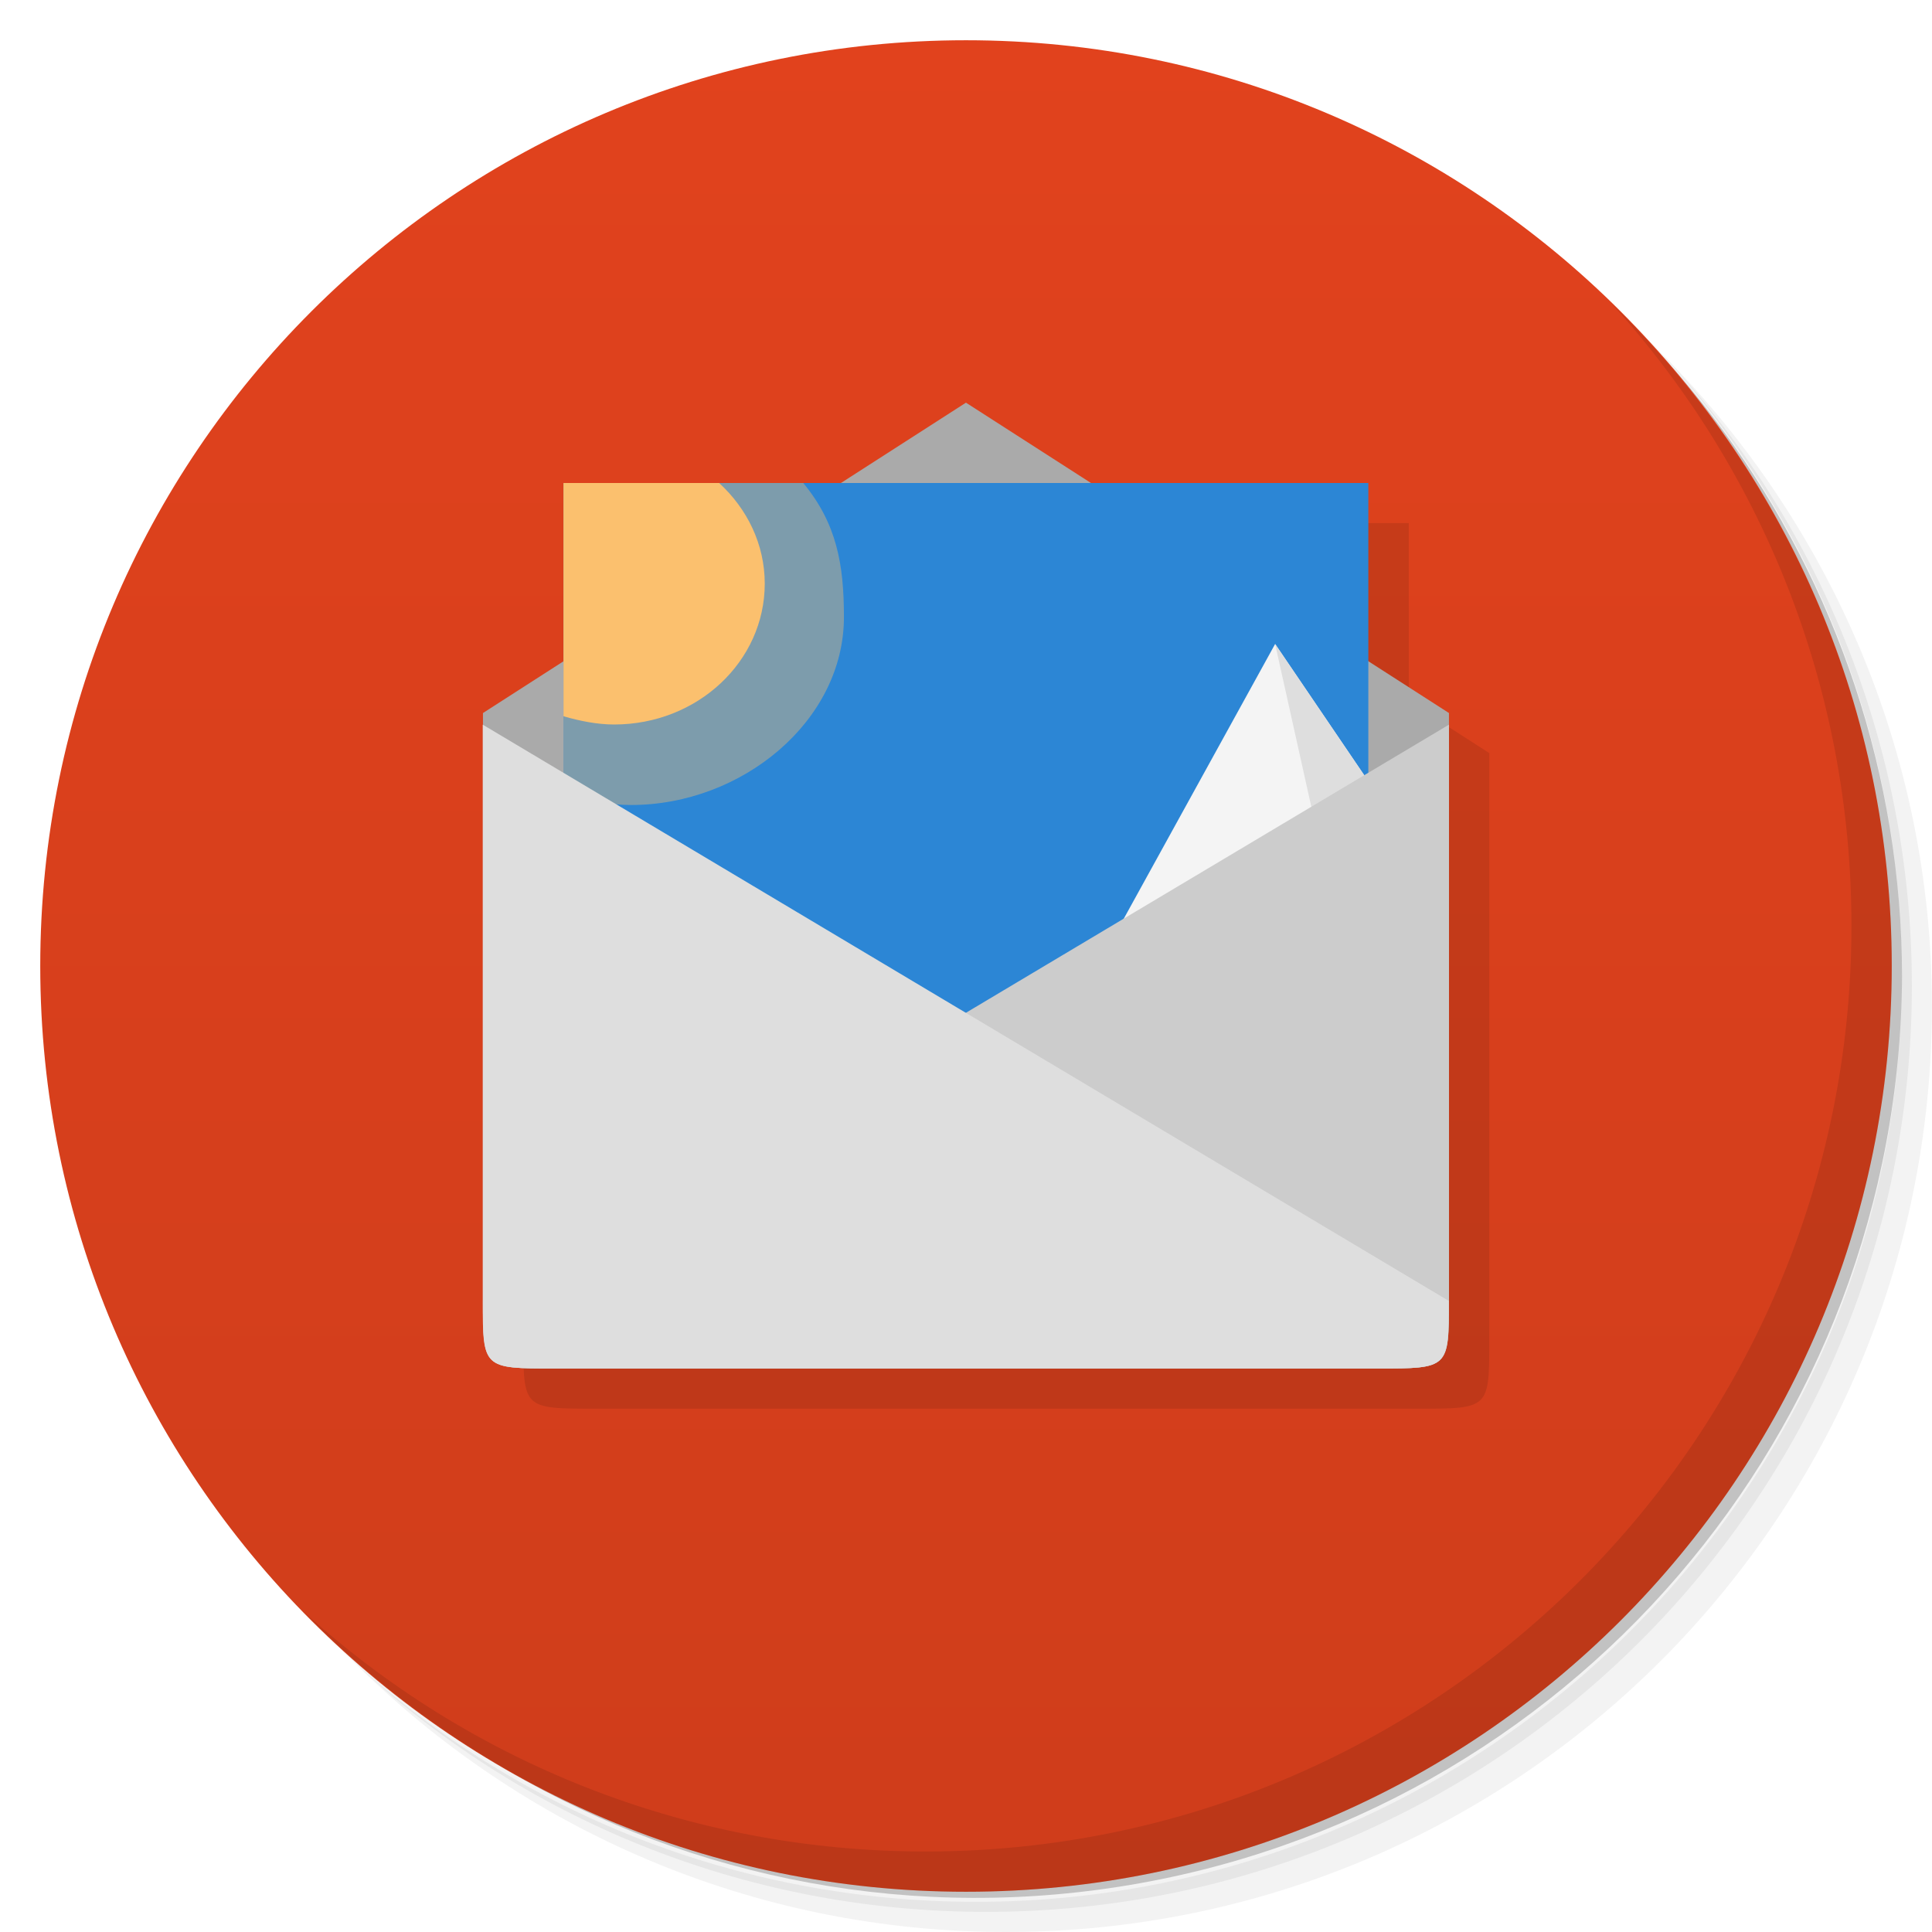
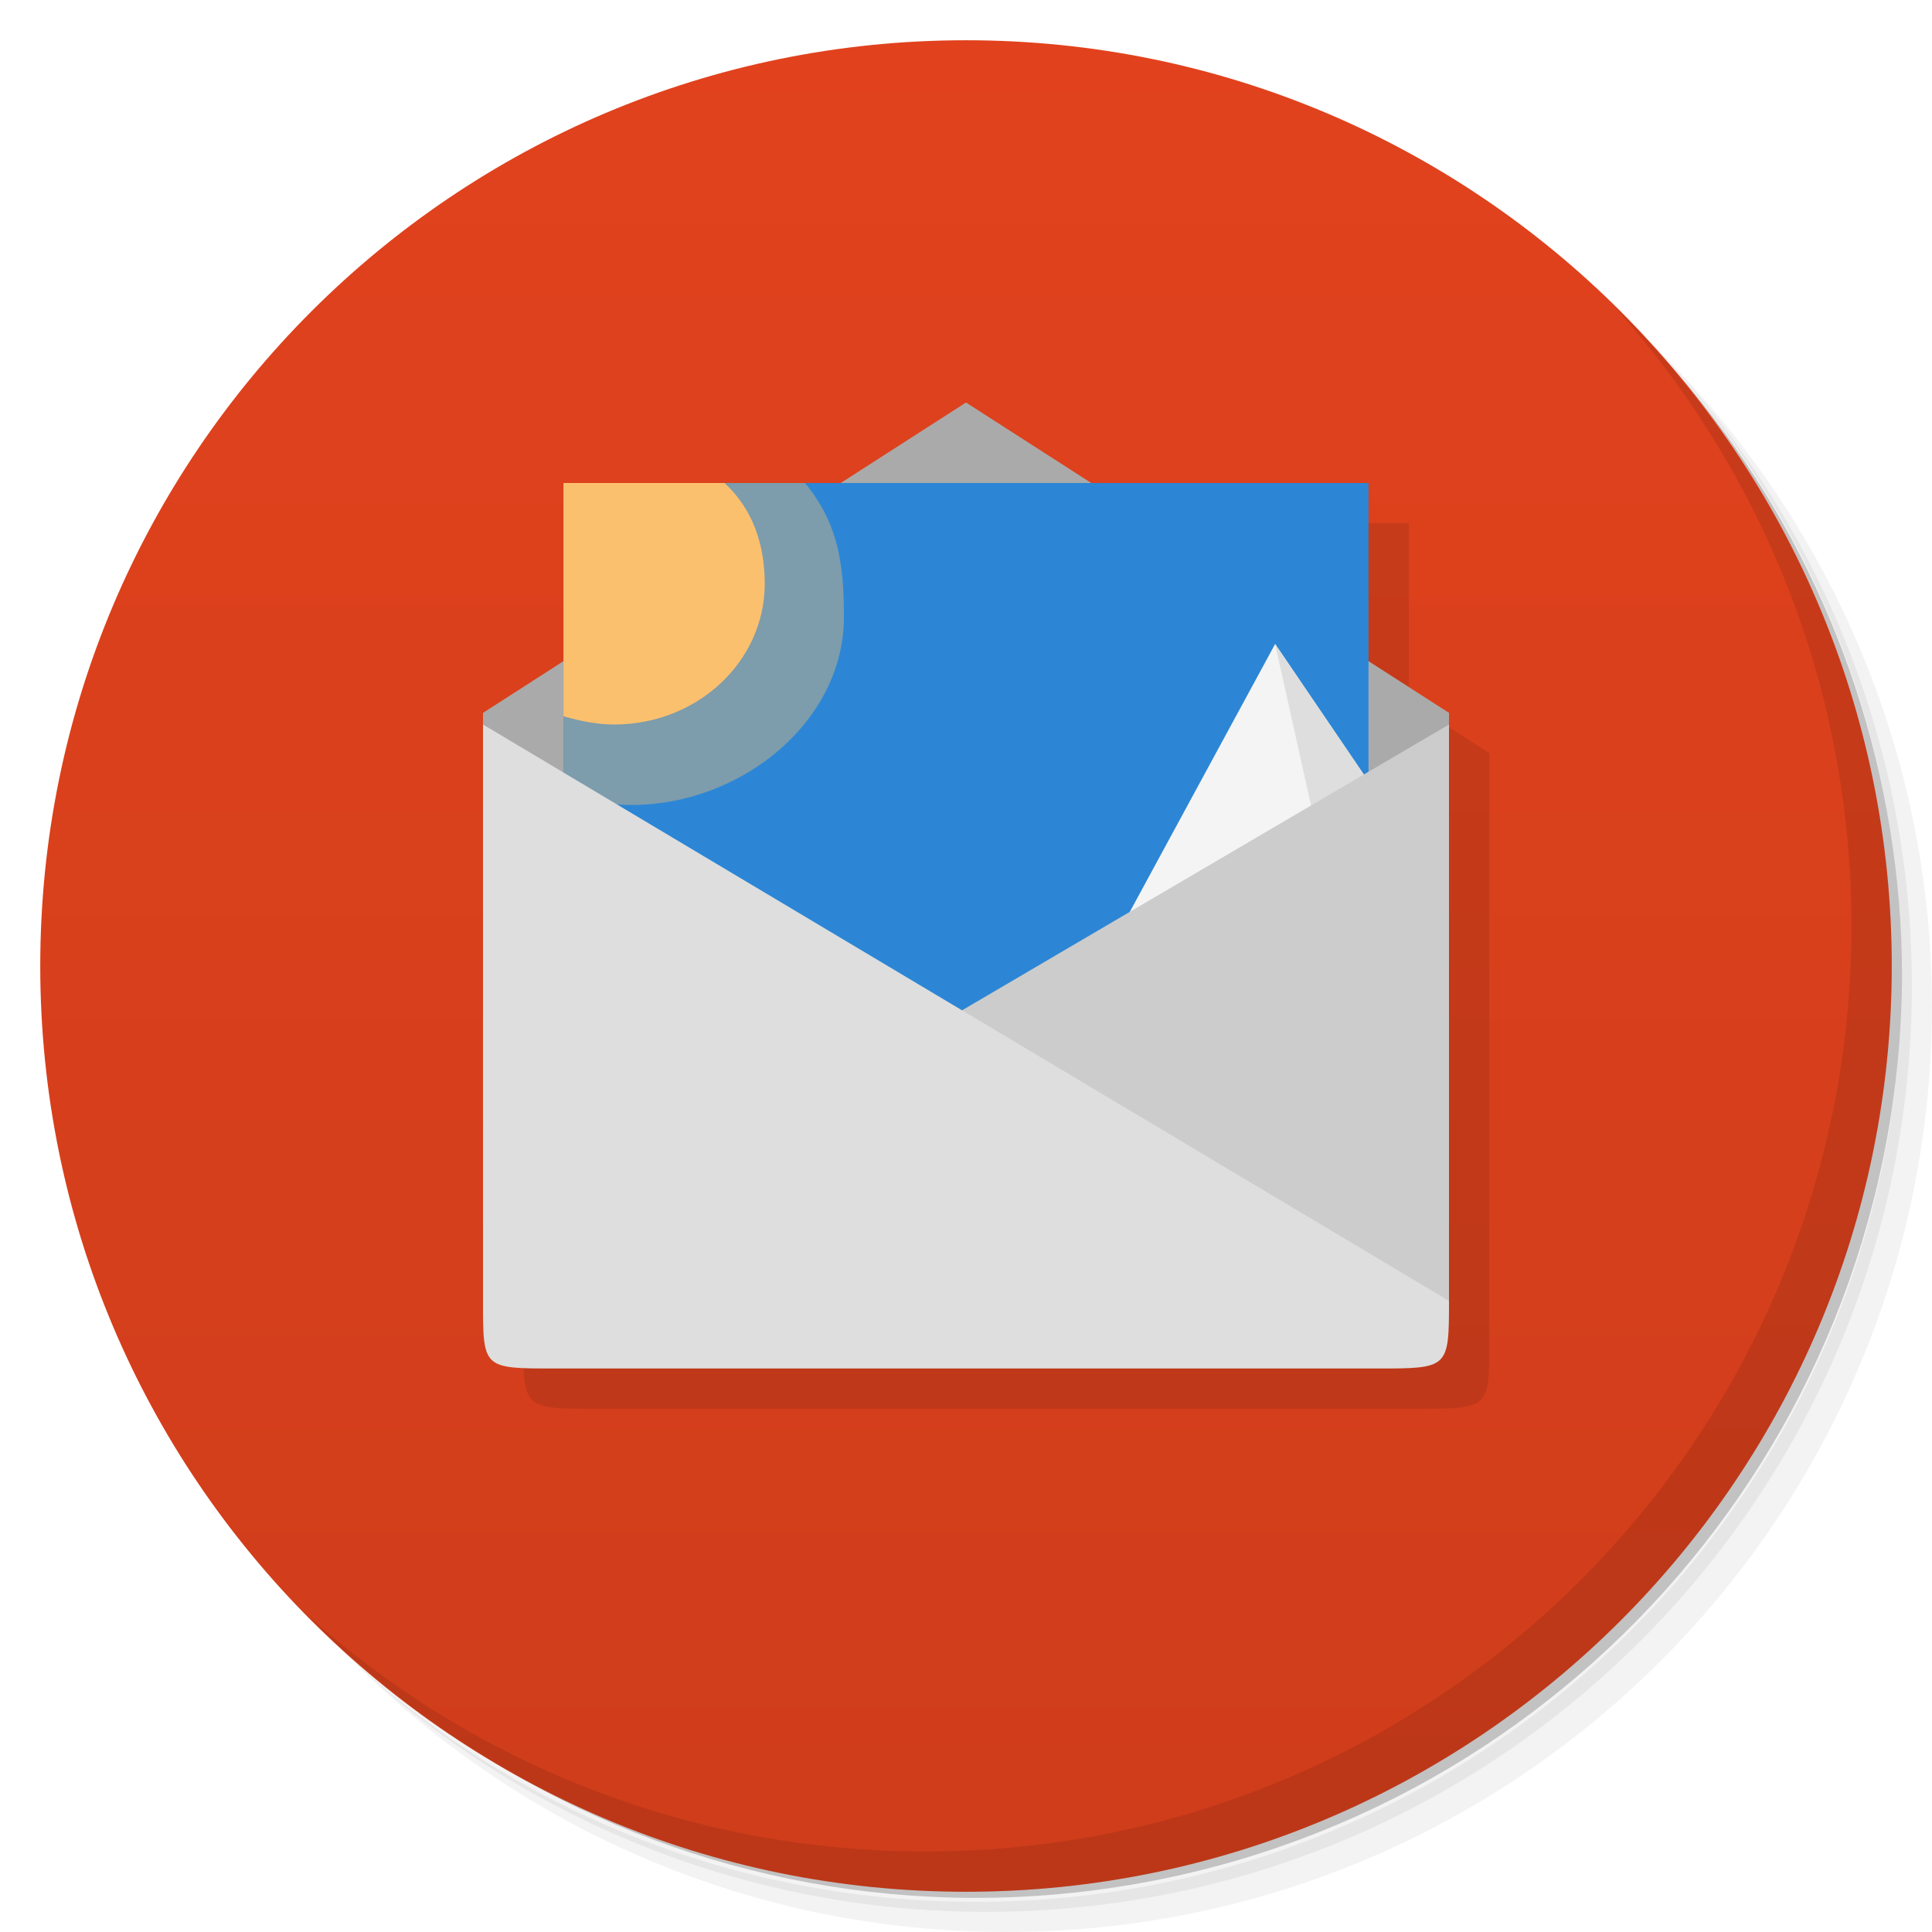
- <svg xmlns="http://www.w3.org/2000/svg" viewBox="0 0 48 48">
+ <svg xmlns="http://www.w3.org/2000/svg" version="1.1" viewBox="0 0 48 48">
  <defs>
-     <linearGradient id="linearGradient3764" x1="1" x2="47" gradientUnits="userSpaceOnUse" gradientTransform="matrix(0,-1,1,0,-1.5e-6,48)">
-       <stop style="stop-color:#cf3d1b;stop-opacity:1" />
-       <stop offset="1" style="stop-color:#e1421d;stop-opacity:1" />
+     <linearGradient id="bg" x2="0" y1="47" y2="1" gradientUnits="userSpaceOnUse">
+       <stop style="stop-color:#cf3d1b" offset="0" />
+       <stop style="stop-color:#e1421d" offset="1" />
    </linearGradient>
  </defs>
-   <g>
-     <path d="m 36.31 5 c 5.859 4.062 9.688 10.831 9.688 18.5 c 0 12.426 -10.07 22.5 -22.5 22.5 c -7.669 0 -14.438 -3.828 -18.5 -9.688 c 1.037 1.822 2.306 3.499 3.781 4.969 c 4.085 3.712 9.514 5.969 15.469 5.969 c 12.703 0 23 -10.298 23 -23 c 0 -5.954 -2.256 -11.384 -5.969 -15.469 c -1.469 -1.475 -3.147 -2.744 -4.969 -3.781 z m 4.969 3.781 c 3.854 4.113 6.219 9.637 6.219 15.719 c 0 12.703 -10.297 23 -23 23 c -6.081 0 -11.606 -2.364 -15.719 -6.219 c 4.16 4.144 9.883 6.719 16.219 6.719 c 12.703 0 23 -10.298 23 -23 c 0 -6.335 -2.575 -12.06 -6.719 -16.219 z" style="opacity:0.05" />
-     <path d="m 41.28 8.781 c 3.712 4.085 5.969 9.514 5.969 15.469 c 0 12.703 -10.297 23 -23 23 c -5.954 0 -11.384 -2.256 -15.469 -5.969 c 4.113 3.854 9.637 6.219 15.719 6.219 c 12.703 0 23 -10.298 23 -23 c 0 -6.081 -2.364 -11.606 -6.219 -15.719 z" style="opacity:0.1" />
-     <path d="m 31.25 2.375 c 8.615 3.154 14.75 11.417 14.75 21.13 c 0 12.426 -10.07 22.5 -22.5 22.5 c -9.708 0 -17.971 -6.135 -21.12 -14.75 a 23 23 0 0 0 44.875 -7 a 23 23 0 0 0 -16 -21.875 z" style="opacity:0.2" />
+   <path d="m36.31 5c5.859 4.062 9.688 10.831 9.688 18.5 0 12.426-10.07 22.5-22.5 22.5-7.669 0-14.438-3.828-18.5-9.688 1.037 1.822 2.306 3.499 3.781 4.969 4.085 3.712 9.514 5.969 15.469 5.969 12.703 0 23-10.298 23-23 0-5.954-2.256-11.384-5.969-15.469-1.469-1.475-3.147-2.744-4.969-3.781zm4.969 3.781c3.854 4.113 6.219 9.637 6.219 15.719 0 12.703-10.297 23-23 23-6.081 0-11.606-2.364-15.719-6.219 4.16 4.144 9.883 6.719 16.219 6.719 12.703 0 23-10.298 23-23 0-6.335-2.575-12.06-6.719-16.219z" style="opacity:.05" />
+   <path d="m41.28 8.781c3.712 4.085 5.969 9.514 5.969 15.469 0 12.703-10.297 23-23 23-5.954 0-11.384-2.256-15.469-5.969 4.113 3.854 9.637 6.219 15.719 6.219 12.703 0 23-10.298 23-23 0-6.081-2.364-11.606-6.219-15.719z" style="opacity:.1" />
+   <path d="m31.25 2.375c8.615 3.154 14.75 11.417 14.75 21.13 0 12.426-10.07 22.5-22.5 22.5-9.708 0-17.971-6.135-21.12-14.75a23 23 0 0 0 44.875-7 23 23 0 0 0-16-21.875z" style="opacity:.2" />
+   <path d="m24 1c12.703 0 23 10.297 23 23s-10.297 23-23 23-23-10.297-23-23 10.297-23 23-23z" style="fill:url(#bg)" />
+   <path d="m40.03 7.531c3.712 4.084 5.969 9.514 5.969 15.469 0 12.703-10.297 23-23 23-5.954 0-11.384-2.256-15.469-5.969 4.178 4.291 10.01 6.969 16.469 6.969 12.703 0 23-10.298 23-23 0-6.462-2.677-12.291-6.969-16.469z" style="opacity:.1" />
+   <g transform="translate(.006)">
+     <g transform="translate(1,1)">
+       <g style="opacity:.1" />
+     </g>
  </g>
-   <g>
-     <path d="m 24 1 c 12.703 0 23 10.297 23 23 c 0 12.703 -10.297 23 -23 23 -12.703 0 -23 -10.297 -23 -23 0 -12.703 10.297 -23 23 -23 z" style="fill:url(#linearGradient3764);fill-opacity:1" />
-   </g>
-   <path d="m 25 11 -3.105 1.996 -6.893 0 0 4.428 l -2 1.287 0 14.573 c 0 1.714 0 1.715 1.779 1.715 l 0.002 0 20.443 0 c 1.777 0 1.775 0 1.775 -1.715 l 0 -14.573 -2 -1.287 0 -4.428 -6.893 0 l -3.105 -1.996" style="fill:#000;fill-opacity:0.098" />
-   <g>
-   
-  </g>
-   <g>
-     <path d="m 40.03 7.531 c 3.712 4.084 5.969 9.514 5.969 15.469 0 12.703 -10.297 23 -23 23 c -5.954 0 -11.384 -2.256 -15.469 -5.969 4.178 4.291 10.01 6.969 16.469 6.969 c 12.703 0 23 -10.298 23 -23 0 -6.462 -2.677 -12.291 -6.969 -16.469 z" style="opacity:0.1" />
-   </g>
-   <g>
-     <path d="m 13.777 34 20.445 0 c 1.777 0 1.777 0 1.777 -1.715 l 0 -14.57 -12 -7.711 -12 7.711 0 14.57 c 0 1.715 0 1.715 1.781 1.715 m 0 0" style="fill:#aaa;fill-opacity:1;stroke:none;fill-rule:nonzero" />
-     <path d="m 14,12 0,20 19.996,0 0,-20 M 14,12" style="fill:#2c86d5;fill-opacity:1;stroke:none;fill-rule:nonzero" />
-     <path d="m 14 12 0 7.727 c 0.541 0.159 1.126 0.273 1.677 0.273 2.76 0 5.29 -2.088 5.29 -4.667 0 -1.304 -0.176 -2.323 -1.01 -3.333" style="fill:#fbc06e;fill-opacity:0.392;stroke:none;fill-rule:nonzero" />
-     <path d="m 14 12 l 0 5.795 c 0.406 0.119 0.845 0.205 1.258 0.205 c 2.07 0 3.742 -1.566 3.742 -3.5 c 0 -0.978 -0.436 -1.859 -1.133 -2.5 l -3.867 0 z" style="fill:#fbc06e;fill-opacity:1;stroke:none;fill-rule:nonzero" />
-     <path d="m 31.68 16 l -8.816 16 l 11.133 0 l 0 -12.588 l -2.316 -3.412 z" style="fill:#f4f4f4;fill-opacity:1;stroke:none;fill-rule:nonzero" />
-     <path d="m 31.68 16 l 1.5 6.746 l -1.5 6.074 l 1.613 3.18 l 0.703 0 l 0 -12.59 l -2.316 -3.41 z" style="fill:#dedede;fill-opacity:1;stroke:none;fill-rule:nonzero" />
-     <path d="m 13.777 34 20.445 0 c 1.777 0 1.777 0 1.777 -1.68 l 0 -14.316 -24 14.316 c 0 1.68 0 1.68 1.781 1.68 m -0.004 0" style="fill:#ccc;fill-opacity:1;stroke:none;fill-rule:nonzero" />
-     <path d="m 34.22 34 -20.445 0 c -1.781 0 -1.781 0 -1.781 -1.68 l 0 -14.316 24 14.316 c 0 1.68 0 1.68 -1.77 1.68 m 0.004 0" style="fill:#dedede;fill-opacity:1;stroke:none;fill-rule:nonzero" />
-   </g>
+   <path d="m13 33.32c0 1.677 0.012 1.68 1.783 1.68h20.445c1.777 0 1.772 3.13e-4 1.772-1.68v-14.609l-2-1.285v-4.426h-7z" style="opacity:.1" />
+   <path d="m24 10-12 7.711v0.293l12 9.996 12-10v-0.289z" style="fill:#aaa" />
+   <path d="m14 12v20h20v-20" style="fill:#2c86d5" />
+   <path d="m14 12v7.727c0.541 0.159 1.126 0.273 1.677 0.273 2.76 0 5.29-2.088 5.29-4.667 0-1.304-0.133-2.323-0.967-3.333" style="fill-opacity:.392;fill:#fbc06e" />
+   <path d="m14 12v5.795c0.406 0.119 0.845 0.205 1.258 0.205 2.07 0 3.742-1.566 3.742-3.5 0-0.978-0.303-1.859-1-2.5z" style="fill:#fbc06e" />
+   <path d="m31.68 16-8.68 16h11l-3e-3 -12.588-2.316-3.412z" style="fill:#f4f4f4" />
+   <path d="m31.68 16 1.5 6.746-1.5 6.074 1.613 3.18h0.707v-12.59z" style="fill:#dedede" />
+   <path d="m36 18v14.32l-23-0.82z" style="fill:#ccc" />
+   <path d="m12 18 24 14.32c0 1.677-0.012 1.68-1.783 1.68h-20.445c-1.777 0-1.772 3.13e-4 -1.772-1.68z" style="fill:#dedede" />
</svg>
